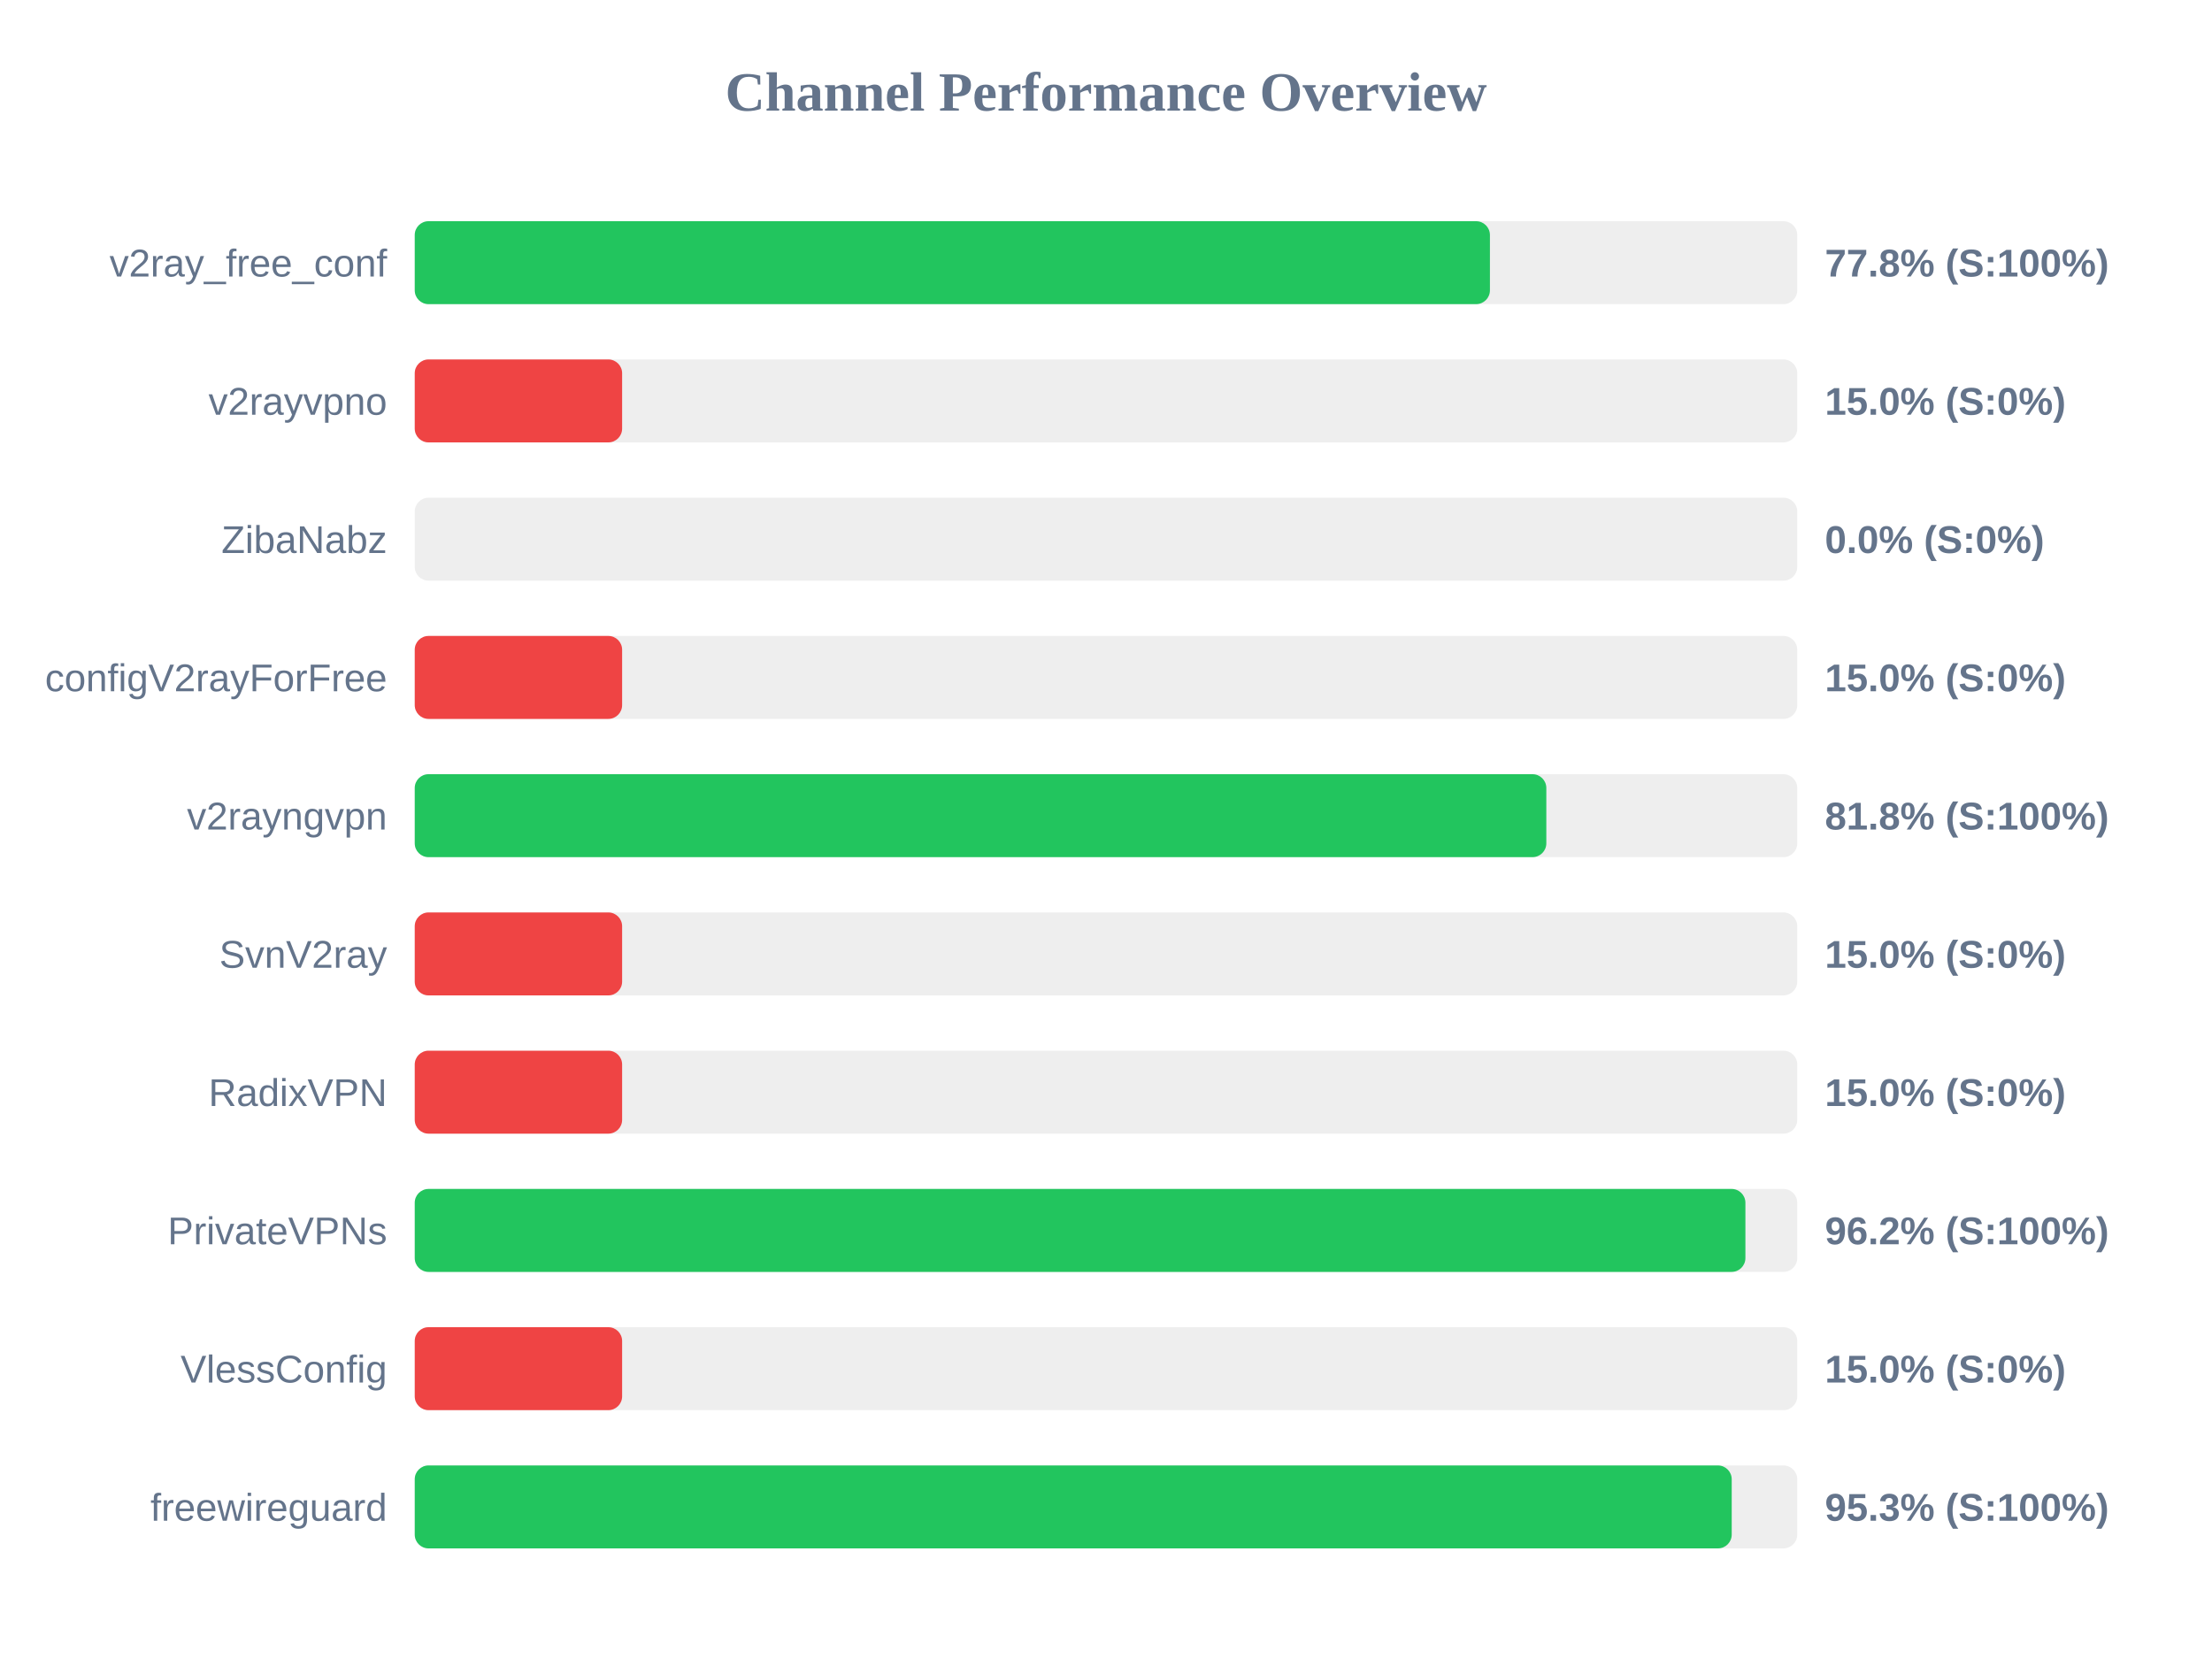
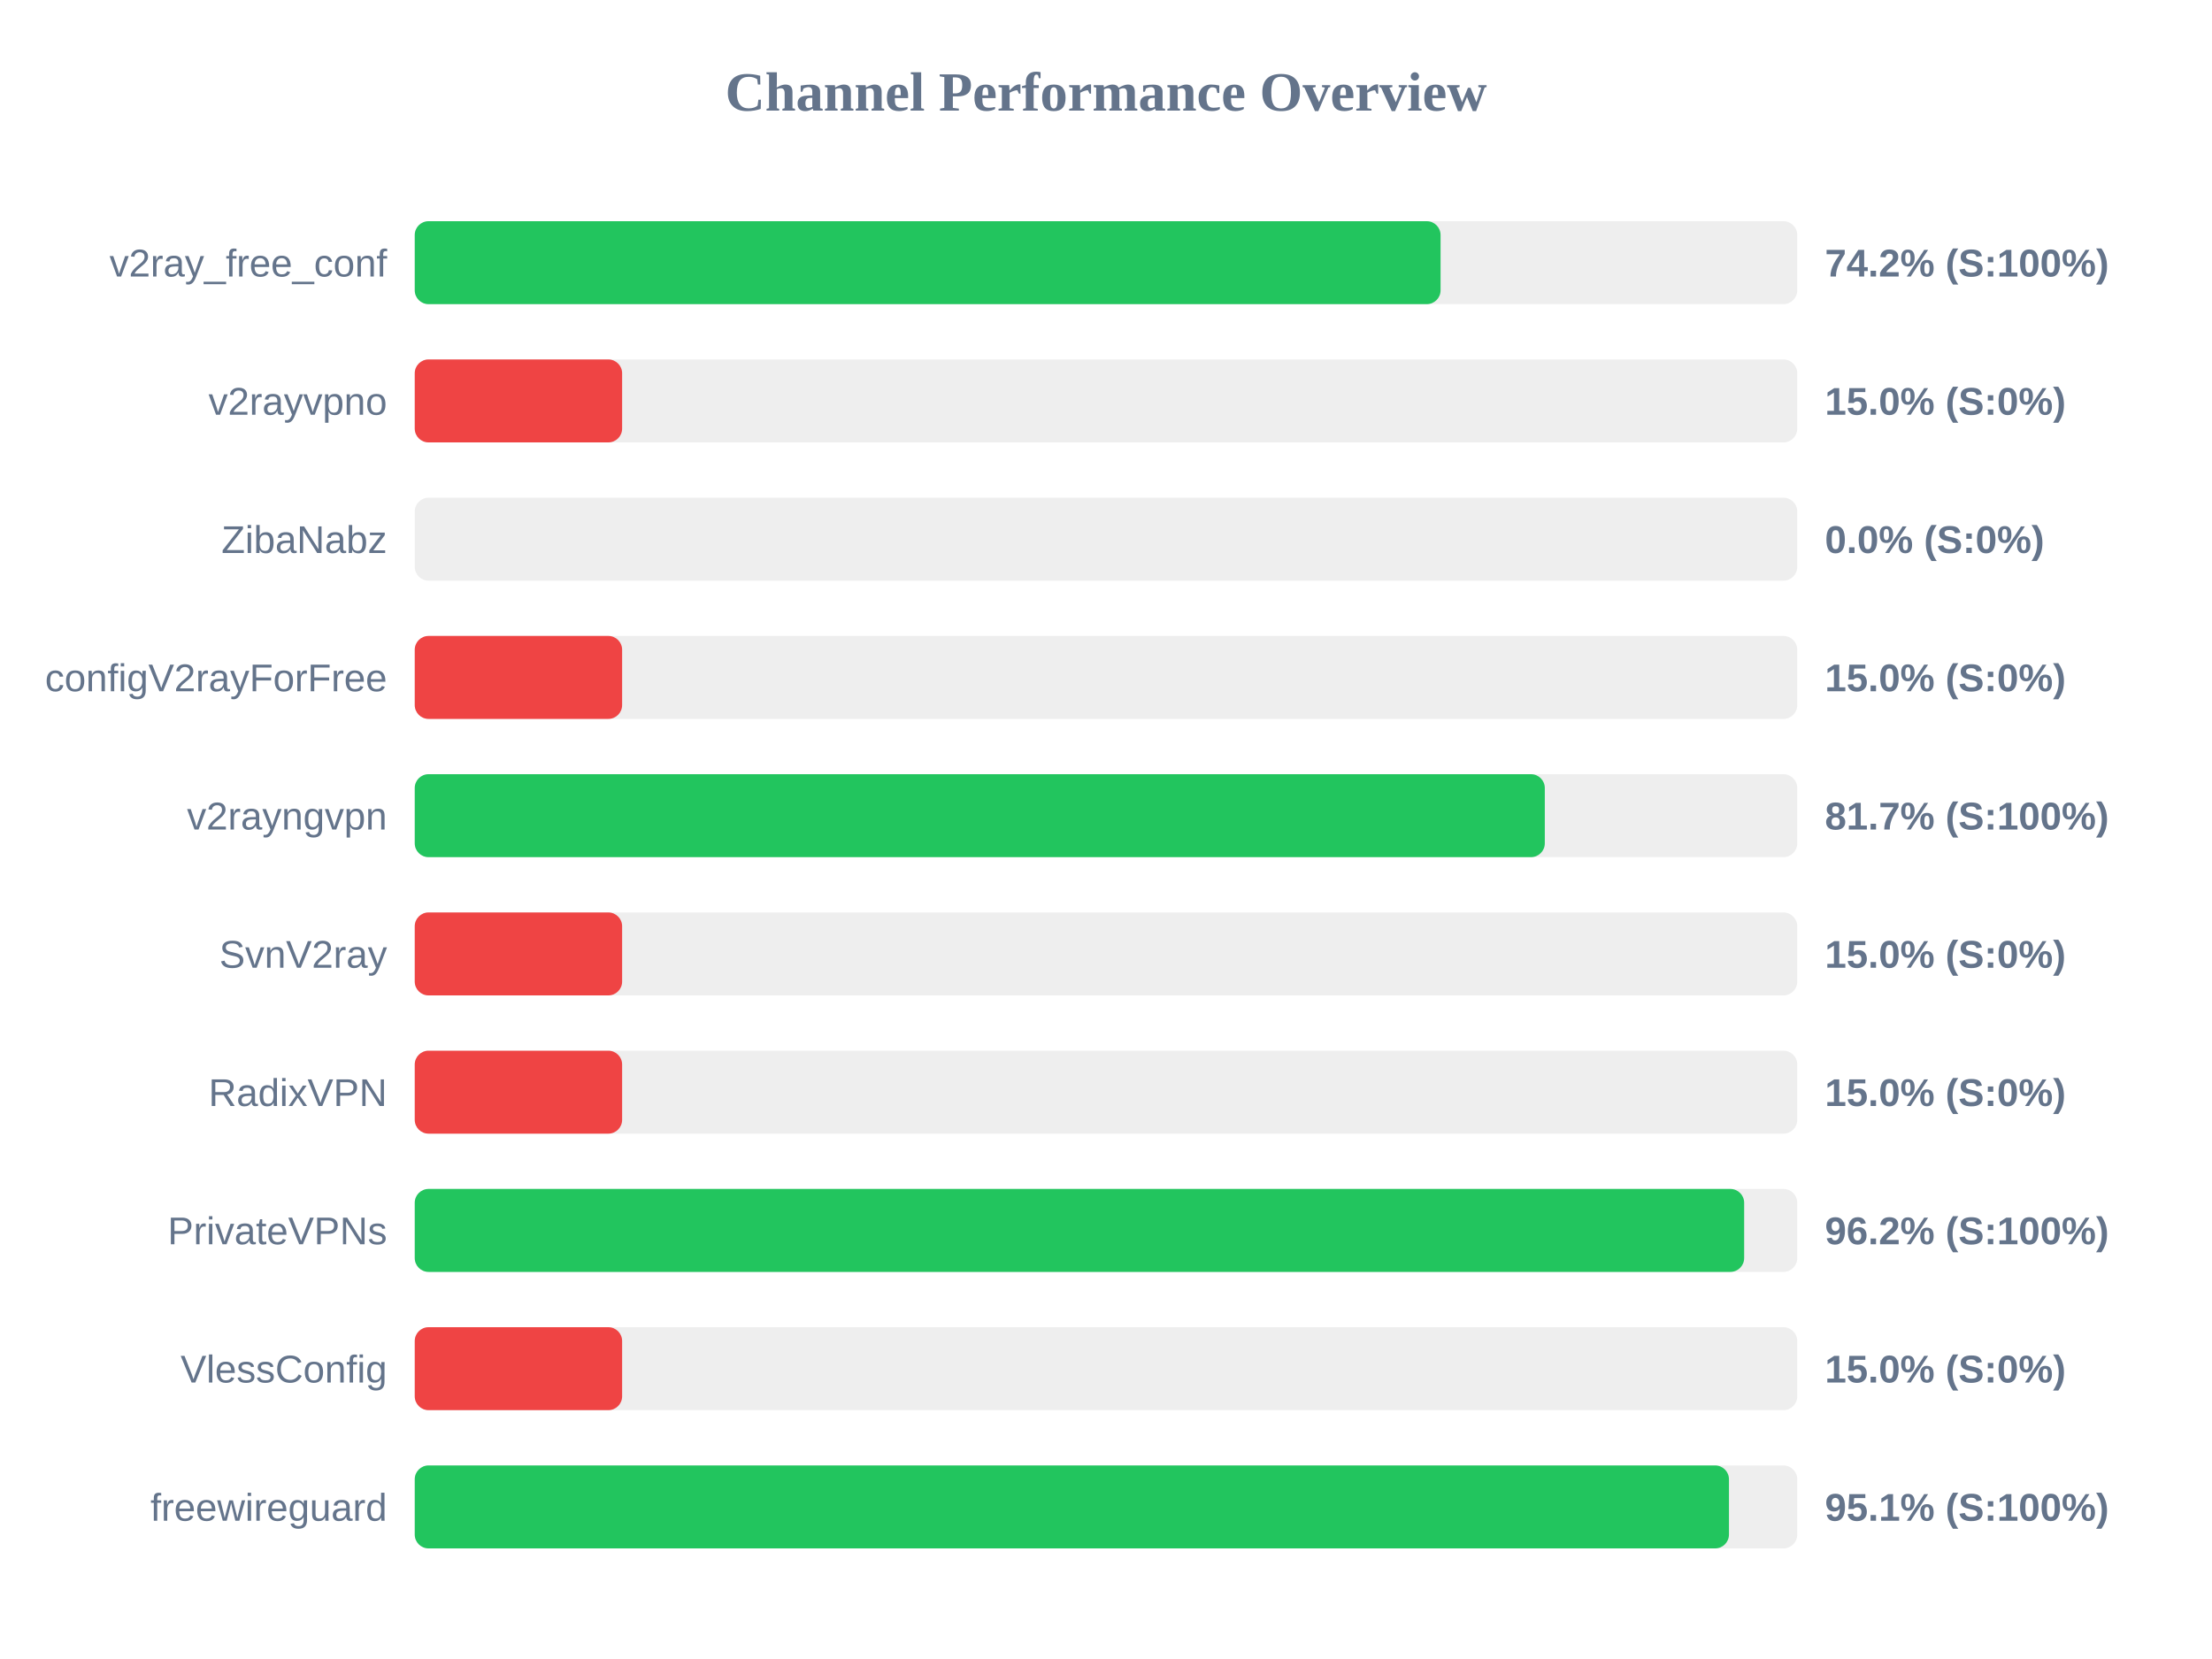
<svg xmlns="http://www.w3.org/2000/svg" width="800" height="600" version="1.1">
  <style>
        .row { font: 14px Arial; fill: #64748b; }
        .score { font: bold 14px Arial; fill: #64748b; }
    </style>
  <text x="400" y="40" text-anchor="middle" font-size="20px" font-weight="bold" fill="#64748b">Channel Performance Overview</text>
  <rect x="150" y="80" width="500" height="30" fill="#eee" rx="5" />
-   <rect x="150" y="80" width="388.85" height="30" fill="#22c55e" rx="5" />
+   <rect x="150" y="80" width="371.0" height="30" fill="#22c55e" rx="5" />
  <text x="140" y="100" text-anchor="end" class="row">v2ray_free_conf</text>
-   <text x="660" y="100" text-anchor="start" class="score">77.8% (S:100%)</text>
+   <text x="660" y="100" text-anchor="start" class="score">74.2% (S:100%)</text>
  <rect x="150" y="130" width="500" height="30" fill="#eee" rx="5" />
  <rect x="150" y="130" width="75.0" height="30" fill="#ef4444" rx="5" />
  <text x="140" y="150" text-anchor="end" class="row">v2rayvpno</text>
  <text x="660" y="150" text-anchor="start" class="score">15.0% (S:0%)</text>
  <rect x="150" y="180" width="500" height="30" fill="#eee" rx="5" />
  <rect x="150" y="180" width="0.0" height="30" fill="#ef4444" rx="5" />
  <text x="140" y="200" text-anchor="end" class="row">ZibaNabz</text>
  <text x="660" y="200" text-anchor="start" class="score">0.0% (S:0%)</text>
  <rect x="150" y="230" width="500" height="30" fill="#eee" rx="5" />
  <rect x="150" y="230" width="75.0" height="30" fill="#ef4444" rx="5" />
  <text x="140" y="250" text-anchor="end" class="row">configV2rayForFree</text>
  <text x="660" y="250" text-anchor="start" class="score">15.0% (S:0%)</text>
  <rect x="150" y="280" width="500" height="30" fill="#eee" rx="5" />
-   <rect x="150" y="280" width="409.25" height="30" fill="#22c55e" rx="5" />
+   <rect x="150" y="280" width="408.7" height="30" fill="#22c55e" rx="5" />
  <text x="140" y="300" text-anchor="end" class="row">v2rayngvpn</text>
-   <text x="660" y="300" text-anchor="start" class="score">81.8% (S:100%)</text>
+   <text x="660" y="300" text-anchor="start" class="score">81.7% (S:100%)</text>
  <rect x="150" y="330" width="500" height="30" fill="#eee" rx="5" />
  <rect x="150" y="330" width="75.0" height="30" fill="#ef4444" rx="5" />
  <text x="140" y="350" text-anchor="end" class="row">SvnV2ray</text>
  <text x="660" y="350" text-anchor="start" class="score">15.0% (S:0%)</text>
  <rect x="150" y="380" width="500" height="30" fill="#eee" rx="5" />
  <rect x="150" y="380" width="75.0" height="30" fill="#ef4444" rx="5" />
  <text x="140" y="400" text-anchor="end" class="row">RadixVPN</text>
  <text x="660" y="400" text-anchor="start" class="score">15.0% (S:0%)</text>
  <rect x="150" y="430" width="500" height="30" fill="#eee" rx="5" />
-   <rect x="150" y="430" width="481.25" height="30" fill="#22c55e" rx="5" />
+   <rect x="150" y="430" width="480.8" height="30" fill="#22c55e" rx="5" />
  <text x="140" y="450" text-anchor="end" class="row">PrivateVPNs</text>
  <text x="660" y="450" text-anchor="start" class="score">96.2% (S:100%)</text>
  <rect x="150" y="480" width="500" height="30" fill="#eee" rx="5" />
  <rect x="150" y="480" width="75.0" height="30" fill="#ef4444" rx="5" />
  <text x="140" y="500" text-anchor="end" class="row">VlessConfig</text>
  <text x="660" y="500" text-anchor="start" class="score">15.0% (S:0%)</text>
  <rect x="150" y="530" width="500" height="30" fill="#eee" rx="5" />
-   <rect x="150" y="530" width="476.3" height="30" fill="#22c55e" rx="5" />
+   <rect x="150" y="530" width="475.3" height="30" fill="#22c55e" rx="5" />
  <text x="140" y="550" text-anchor="end" class="row">freewireguard</text>
-   <text x="660" y="550" text-anchor="start" class="score">95.3% (S:100%)</text>
+   <text x="660" y="550" text-anchor="start" class="score">95.1% (S:100%)</text>
</svg>
